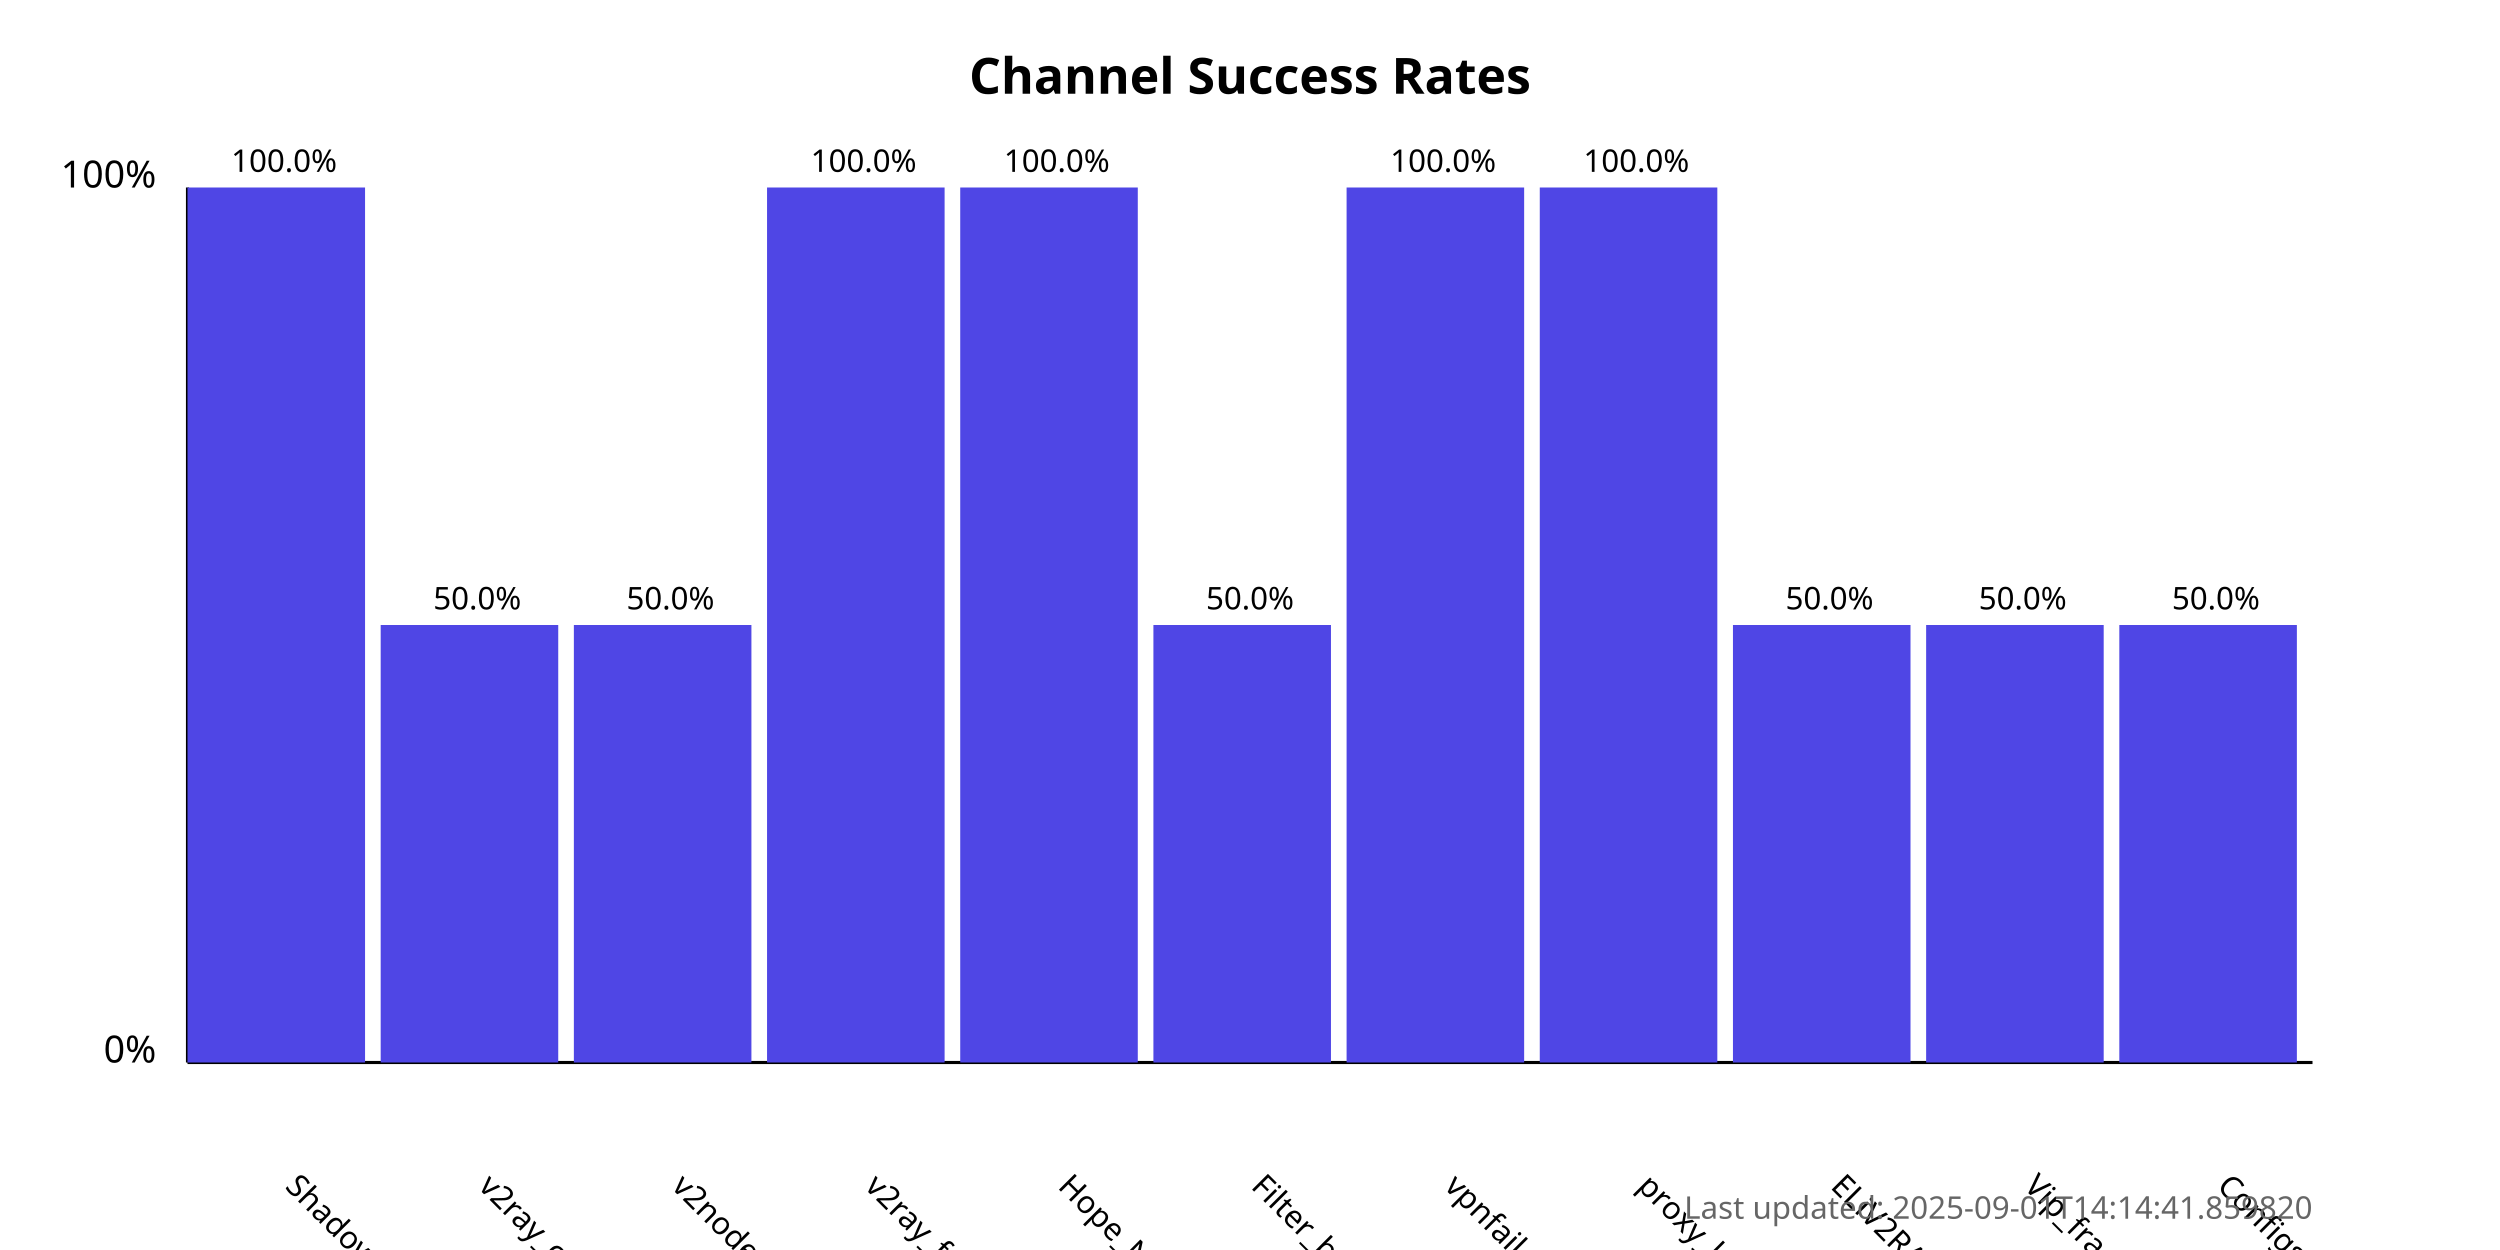
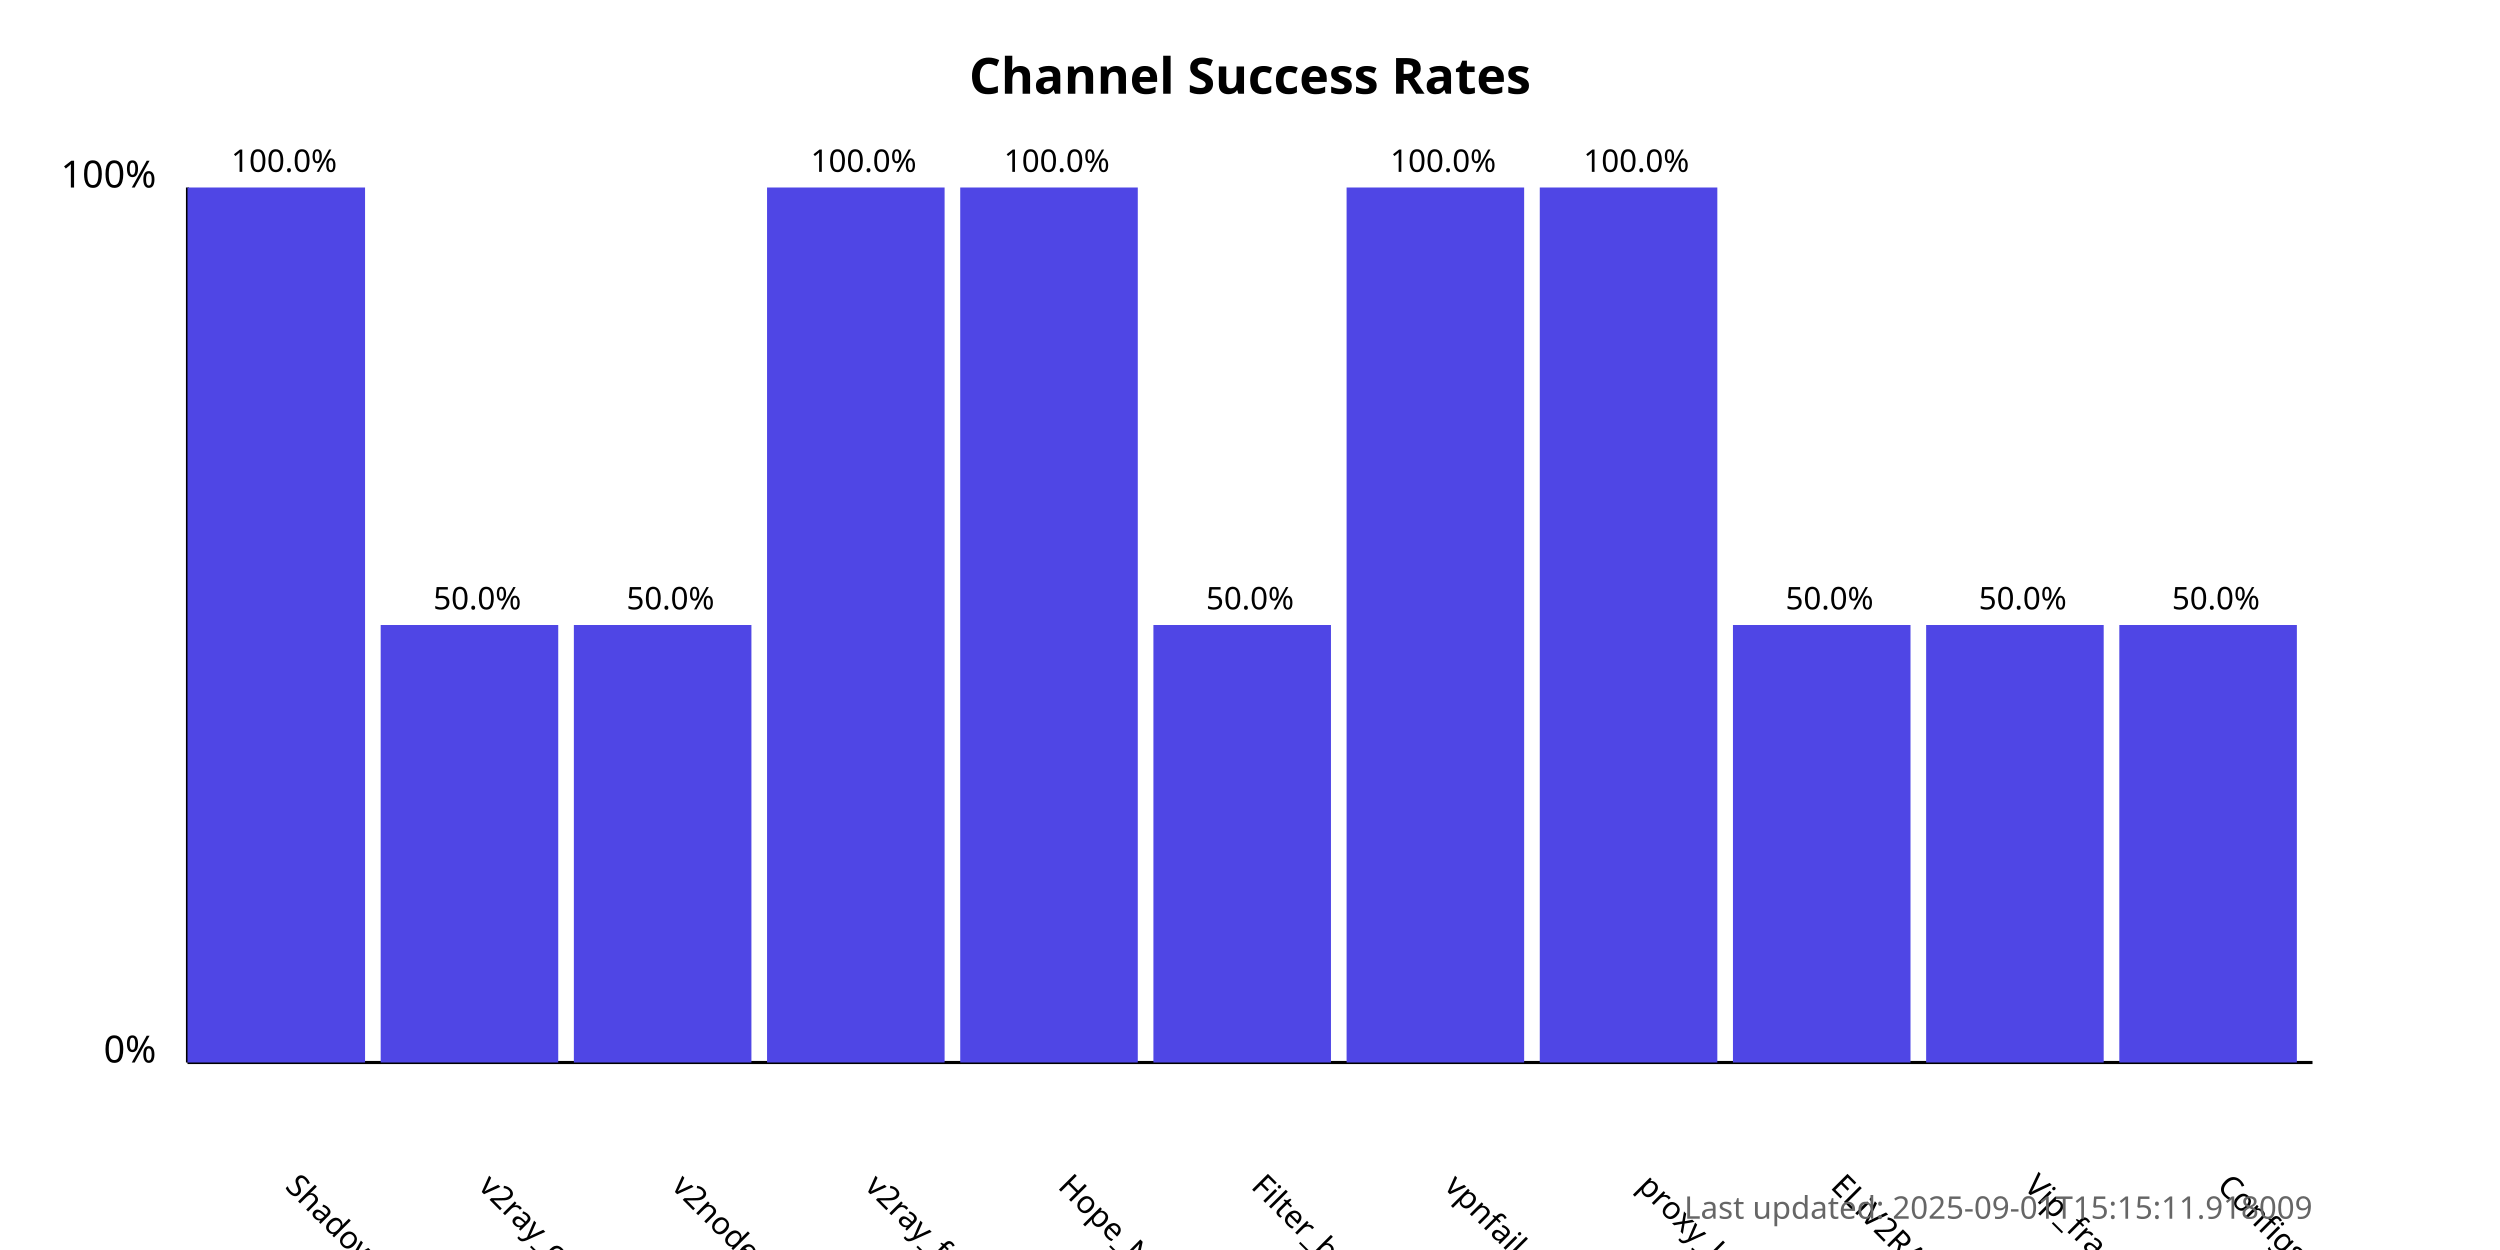
<svg xmlns="http://www.w3.org/2000/svg" width="800" height="400">
  <style>
            .chart-title { font: bold 16px sans-serif; }
            .axis-label { font: 12px sans-serif; }
            .tick-label { font: 10px sans-serif; }
            .bar { fill: #4f46e5; }
            .bar:hover { fill: #6366f1; }
            .timestamp { font: 10px sans-serif; fill: #666; }
        </style>
  <text x="400.0" y="30" text-anchor="middle" class="chart-title">
            Channel Success Rates
        </text>
  <line x1="60" y1="340" x2="60" y2="60" stroke="black" stroke-width="1" />
  <line x1="60" y1="340" x2="740" y2="340" stroke="black" stroke-width="1" />
  <text x="50" y="340" text-anchor="end" class="axis-label">0%</text>
  <text x="50" y="60" text-anchor="end" class="axis-label">100%</text>
  <g>
    <rect x="60" y="60.0" width="56.818" height="280.0" class="bar" />
    <text x="90.909" y="380" transform="rotate(45, 90.90909, 380)" text-anchor="start" class="tick-label">
                ShadowProxy66
            </text>
    <text x="90.909" y="55.0" text-anchor="middle" class="tick-label">
                100.0%
            </text>
  </g>
  <g>
    <rect x="121.818" y="200.0" width="56.818" height="140.0" class="bar" />
    <text x="152.727" y="380" transform="rotate(45, 152.7273, 380)" text-anchor="start" class="tick-label">
                v2ray_configs_pool
            </text>
    <text x="152.727" y="195.0" text-anchor="middle" class="tick-label">
                50.0%
            </text>
  </g>
  <g>
    <rect x="183.636" y="200.0" width="56.818" height="140.0" class="bar" />
    <text x="214.545" y="380" transform="rotate(45, 214.5455, 380)" text-anchor="start" class="tick-label">
                v2nodes
            </text>
    <text x="214.545" y="195.0" text-anchor="middle" class="tick-label">
                50.0%
            </text>
  </g>
  <g>
    <rect x="245.455" y="60.0" width="56.818" height="280.0" class="bar" />
    <text x="276.364" y="380" transform="rotate(45, 276.3636, 380)" text-anchor="start" class="tick-label">
                v2ray_free_conf
            </text>
    <text x="276.364" y="55.0" text-anchor="middle" class="tick-label">
                100.0%
            </text>
  </g>
  <g>
    <rect x="307.273" y="60.0" width="56.818" height="280.0" class="bar" />
    <text x="338.182" y="380" transform="rotate(45, 338.1818, 380)" text-anchor="start" class="tick-label">
                Hope_Net
            </text>
    <text x="338.182" y="55.0" text-anchor="middle" class="tick-label">
                100.0%
            </text>
  </g>
  <g>
    <rect x="369.091" y="200.0" width="56.818" height="140.0" class="bar" />
    <text x="400.0" y="380" transform="rotate(45, 400.0, 380)" text-anchor="start" class="tick-label">
                Filter_breaker
            </text>
    <text x="400.0" y="195.0" text-anchor="middle" class="tick-label">
                50.0%
            </text>
  </g>
  <g>
    <rect x="430.909" y="60.0" width="56.818" height="280.0" class="bar" />
    <text x="461.818" y="380" transform="rotate(45, 461.8182, 380)" text-anchor="start" class="tick-label">
                vpnfail_vless
            </text>
    <text x="461.818" y="55.0" text-anchor="middle" class="tick-label">
                100.0%
            </text>
  </g>
  <g>
    <rect x="492.727" y="60.0" width="56.818" height="280.0" class="bar" />
    <text x="523.636" y="380" transform="rotate(45, 523.6364, 380)" text-anchor="start" class="tick-label">
                proxy_kafee
            </text>
    <text x="523.636" y="55.0" text-anchor="middle" class="tick-label">
                100.0%
            </text>
  </g>
  <g>
    <rect x="554.545" y="200.0" width="56.818" height="140.0" class="bar" />
    <text x="585.455" y="380" transform="rotate(45, 585.4545, 380)" text-anchor="start" class="tick-label">
                ELiV2RAY
            </text>
    <text x="585.455" y="195.0" text-anchor="middle" class="tick-label">
                50.0%
            </text>
  </g>
  <g>
    <rect x="616.364" y="200.0" width="56.818" height="140.0" class="bar" />
    <text x="647.273" y="380" transform="rotate(45, 647.2727, 380)" text-anchor="start" class="tick-label">
                Vip_fragment_v2ray
            </text>
    <text x="647.273" y="195.0" text-anchor="middle" class="tick-label">
                50.0%
            </text>
  </g>
  <g>
    <rect x="678.182" y="200.0" width="56.818" height="140.0" class="bar" />
    <text x="709.091" y="380" transform="rotate(45, 709.0909, 380)" text-anchor="start" class="tick-label">
                ConfigsHubPlus
            </text>
    <text x="709.091" y="195.0" text-anchor="middle" class="tick-label">
                50.0%
            </text>
  </g>
  <text x="740" y="390" text-anchor="end" class="timestamp">
-             Last updated: 2025-09-01T14:14:41.859820
+             Last updated: 2025-09-01T15:15:11.918009
        </text>
</svg>
